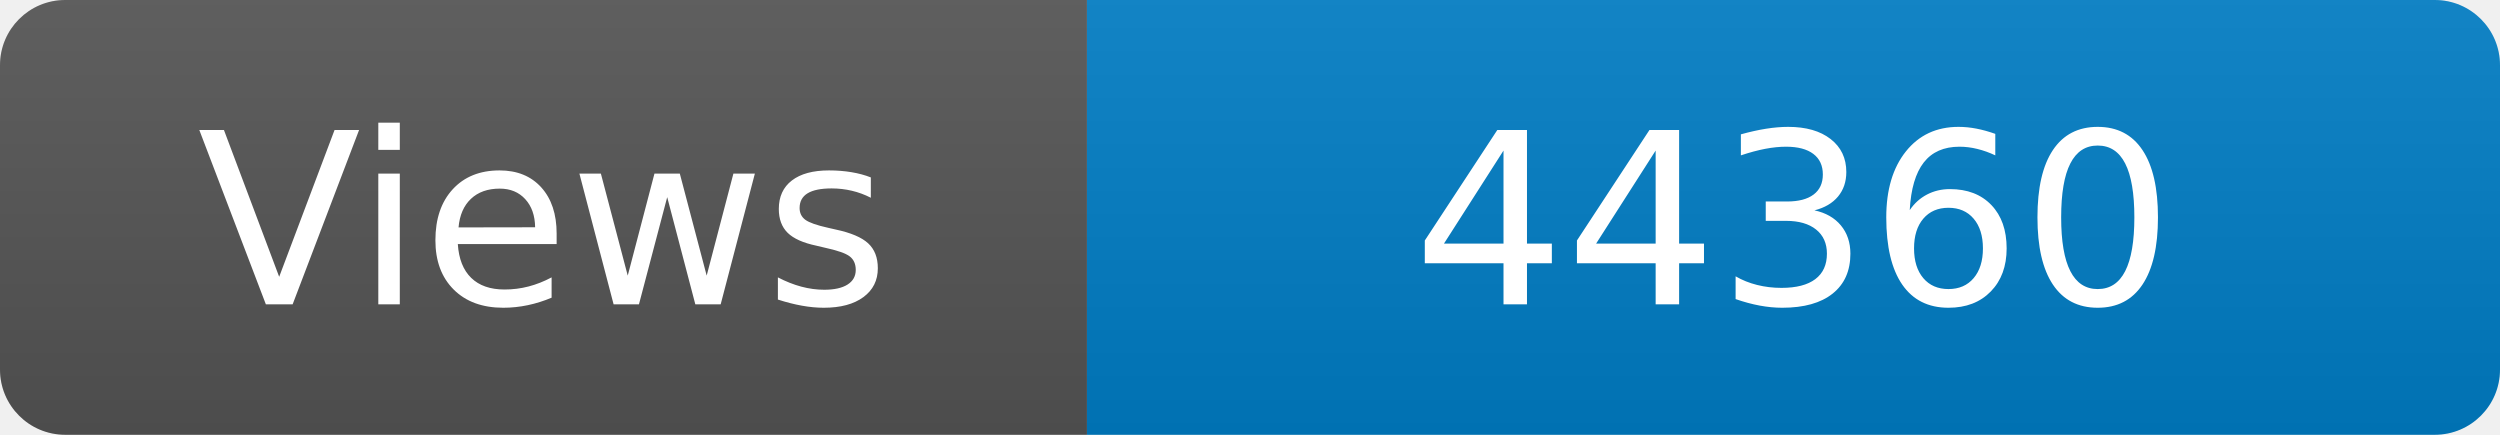
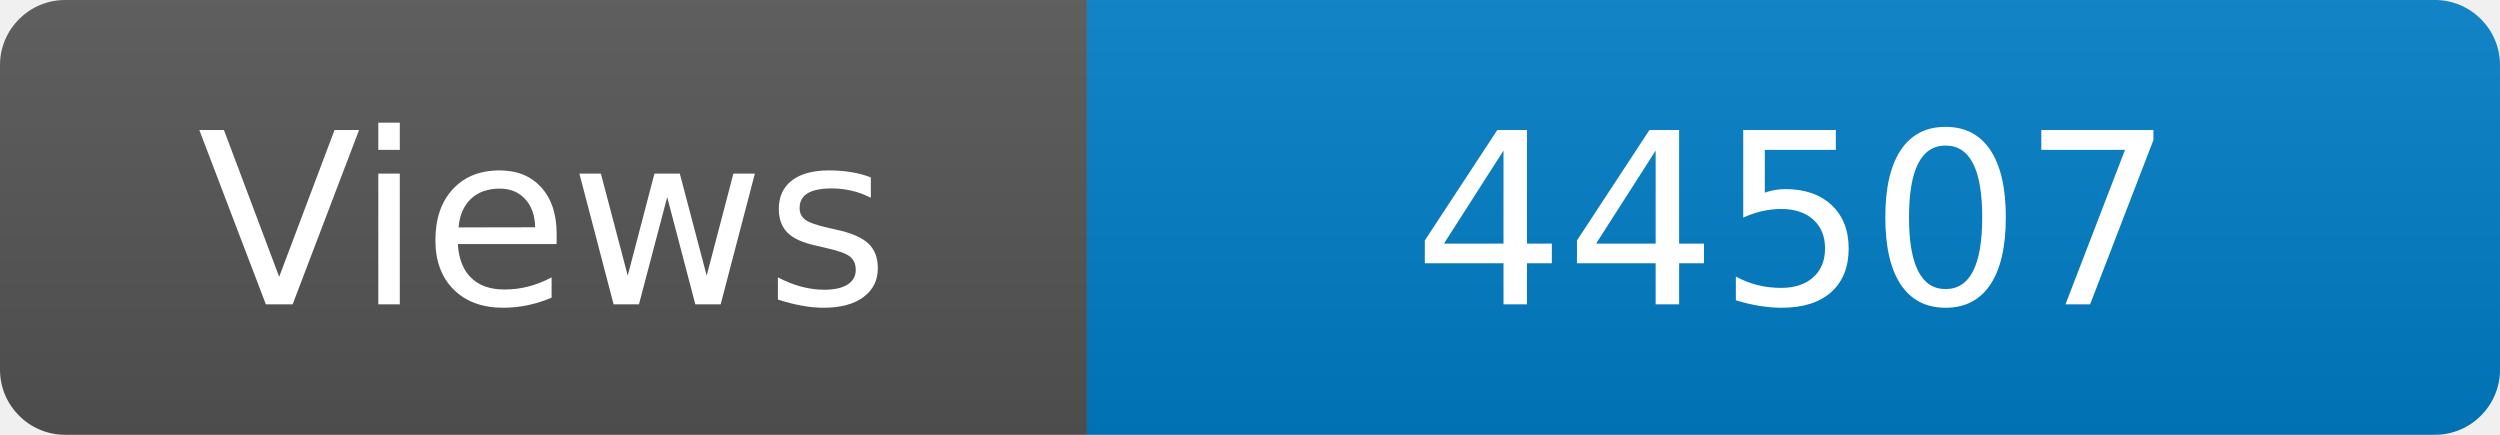
<svg xmlns="http://www.w3.org/2000/svg" width="115" height="20" role="img" aria-label="Maintained?: yes">
  <linearGradient id="s" x2="0" y2="100%">
    <stop offset="0" stop-color="#bbb" stop-opacity=".1" />
    <stop offset="1" stop-opacity=".1" />
  </linearGradient>
  <clipPath id="r">
    <rect width="115" height="20" rx="3" fill="#fff" />
  </clipPath>
  <g clip-path="url(#r)">
    <rect width="50" height="20" fill="#555" />
    <rect x="50" width="160" height="20" fill="#007ec6" />
    <rect width="115" height="20" fill="url(#s)" />
  </g>
  <g fill="#fff" text-anchor="middle" font-family="Verdana,Geneva,DejaVu Sans,sans-serif" font-size="110">
    <text x="250" y="140" transform="scale(.1)" fill="#fff">Views</text>
-     <text x="825" y="140" transform="scale(.1)" fill="#fff">44360</text>
+     <text x="825" y="140" transform="scale(.1)" fill="#fff">44507</text>
  </g>
</svg>
